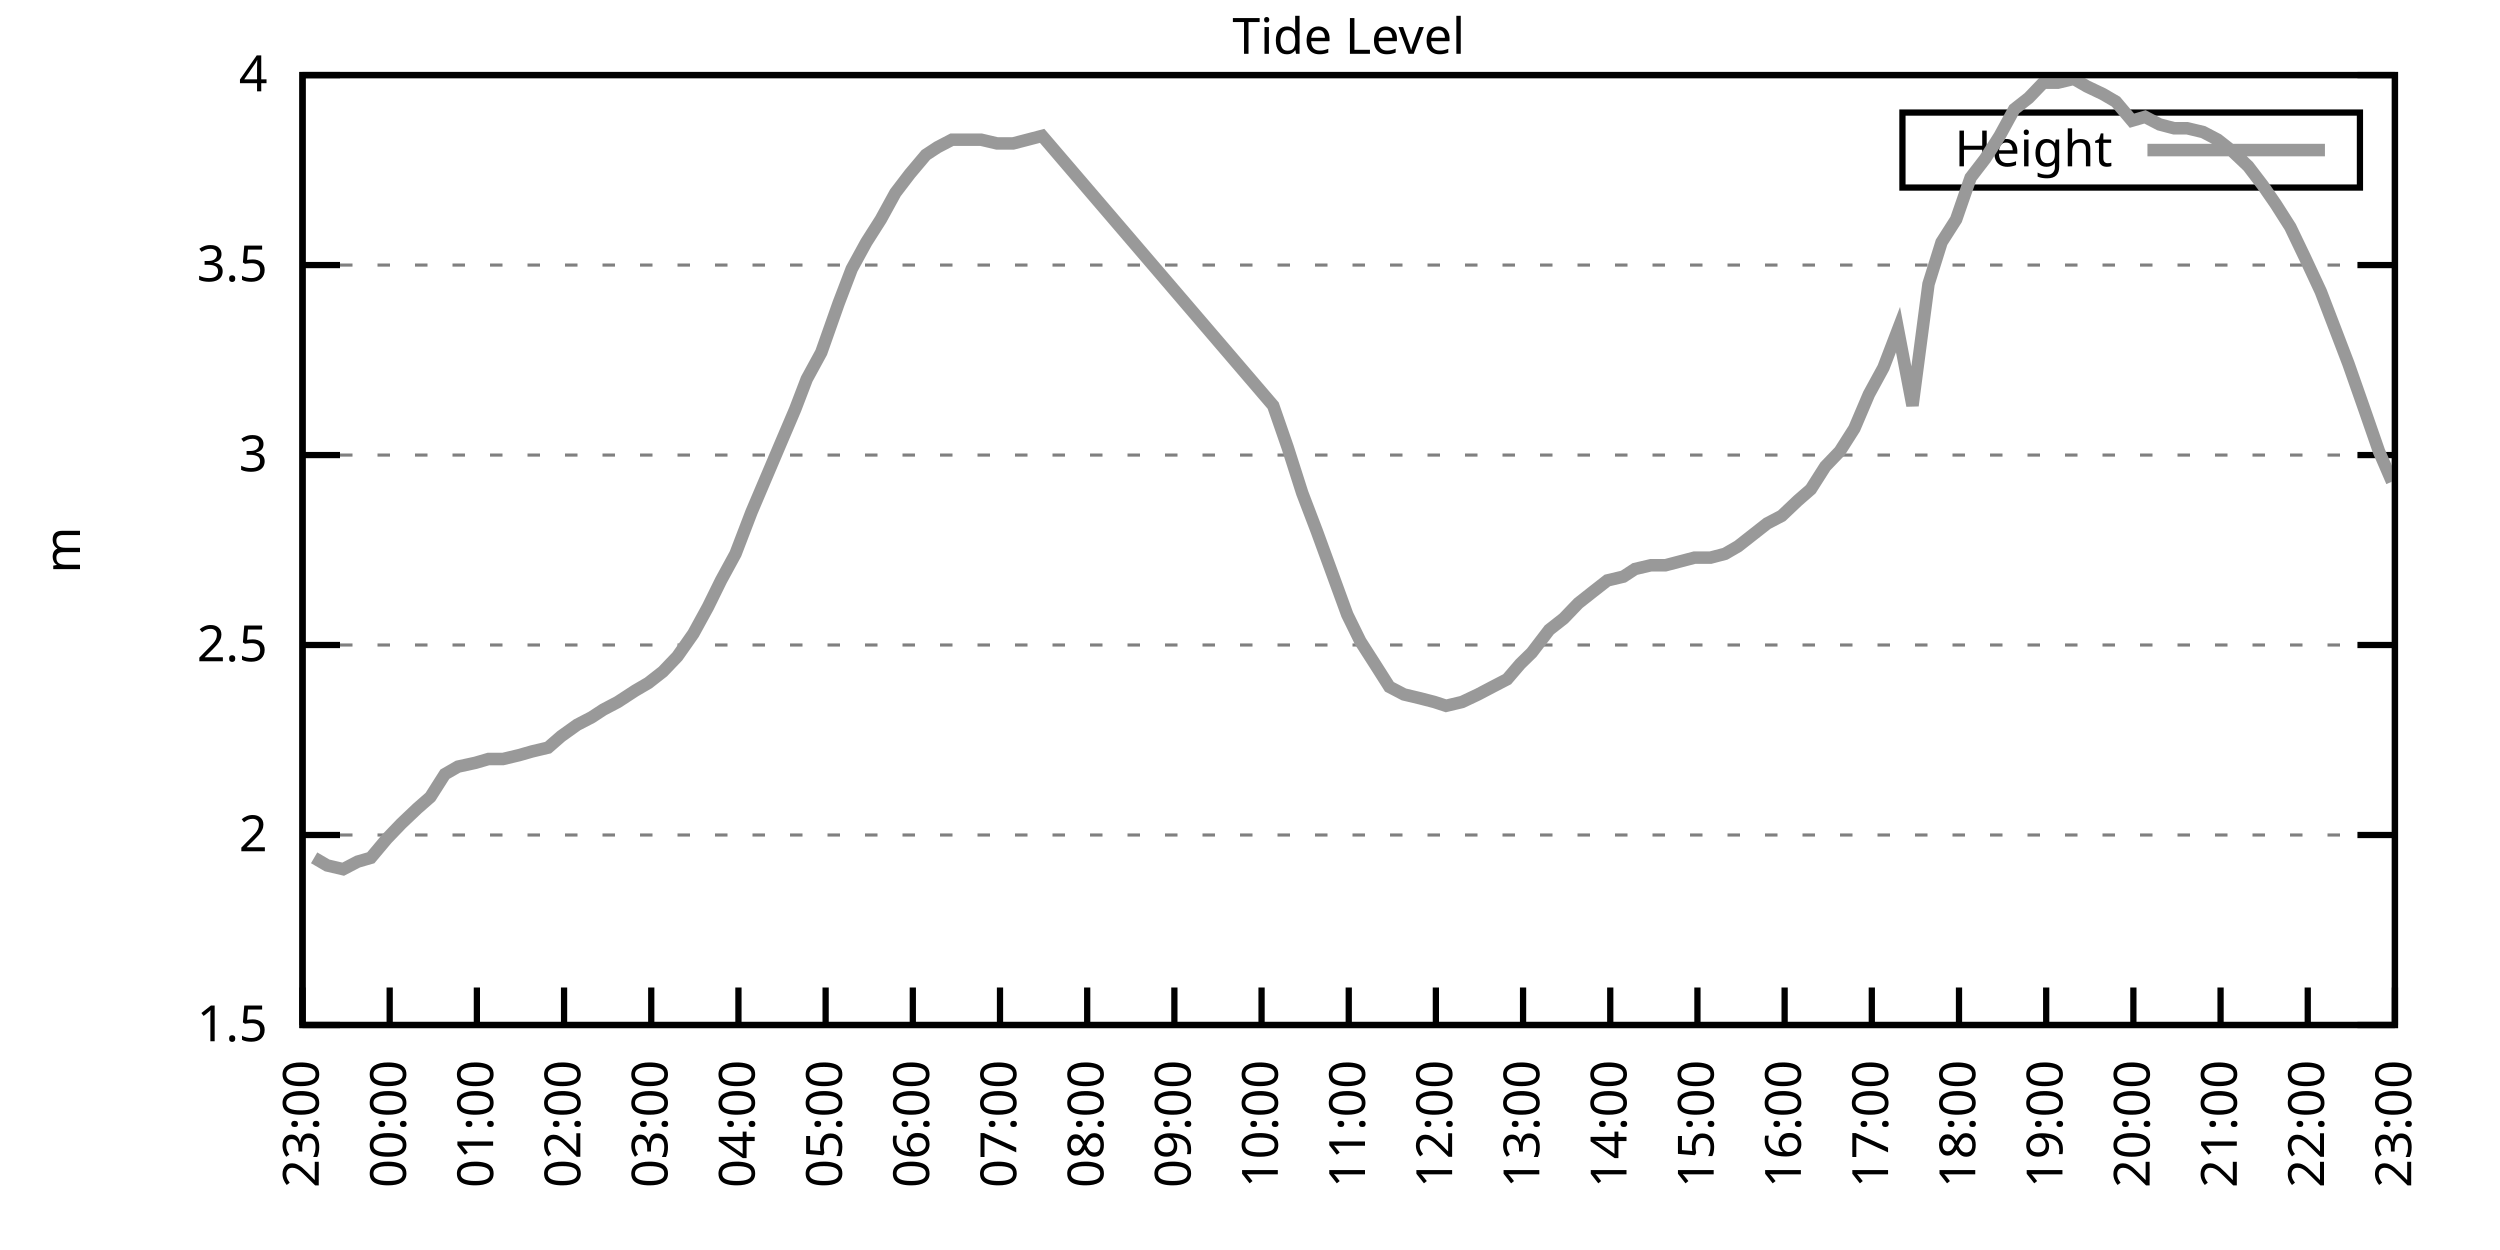
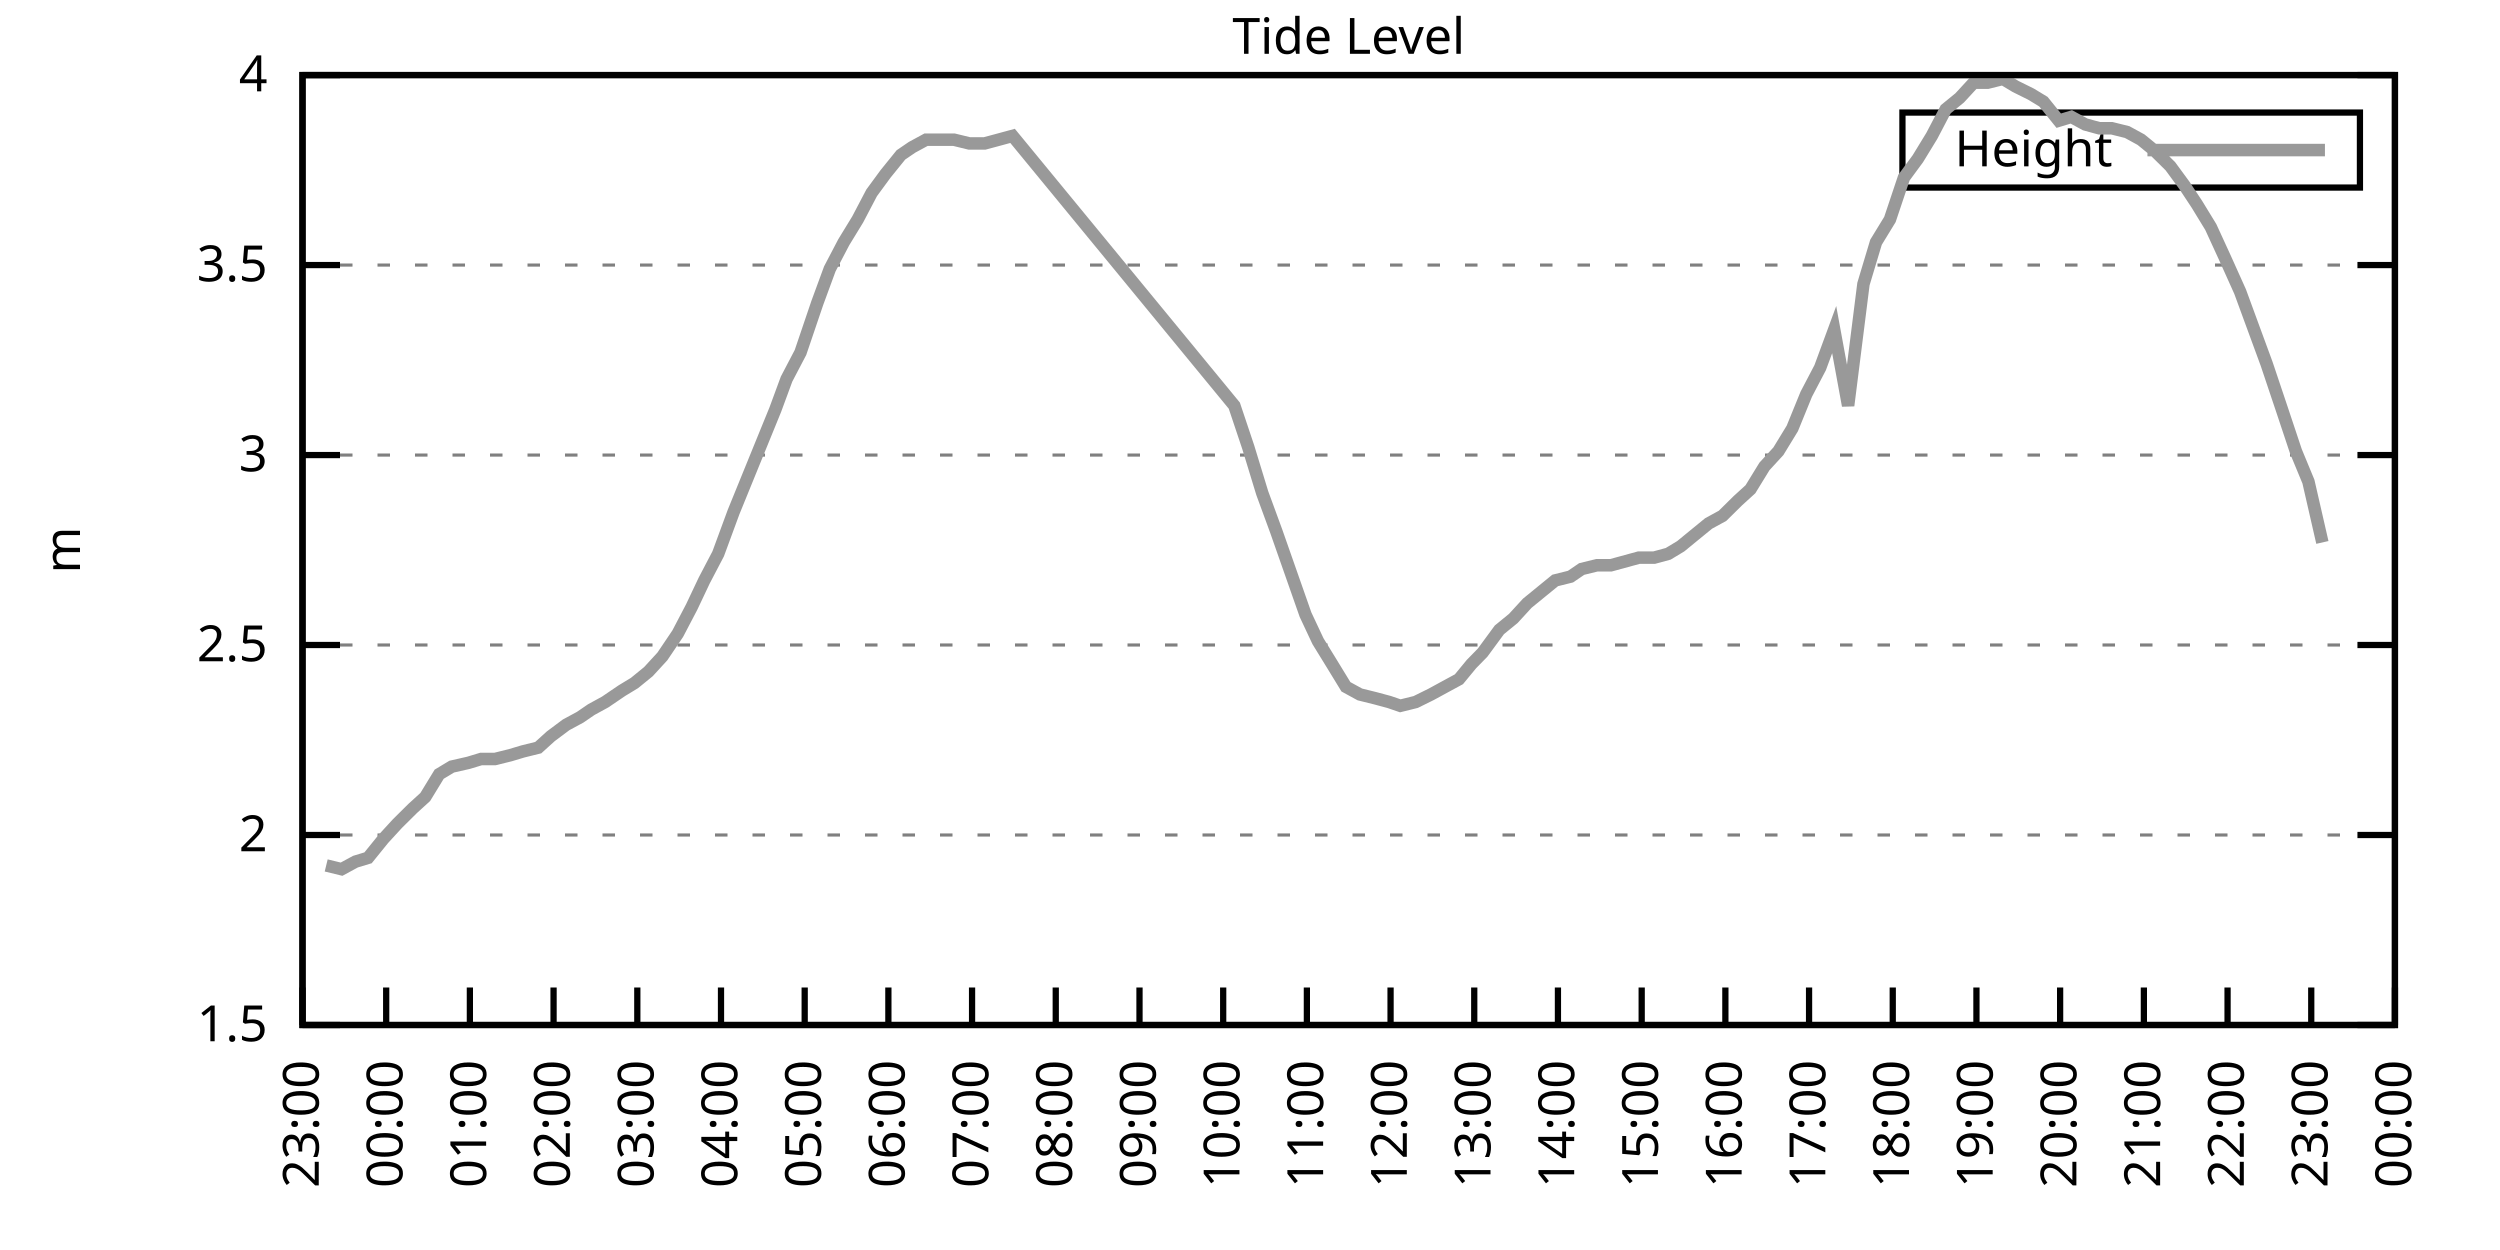
<svg xmlns="http://www.w3.org/2000/svg" xmlns:xlink="http://www.w3.org/1999/xlink" width="400" height="200" viewBox="0 0 400 200">
  <g id="gnuplot_canvas">
    <rect x="0" y="0" width="400" height="200" fill="none" />
    <defs>
      <circle id="gpDot" r="0.5" stroke-width="0.5" stroke="currentColor" />
      <path id="gpPt0" stroke-width="0.333" stroke="currentColor" d="M-1,0 h2 M0,-1 v2" />
      <path id="gpPt1" stroke-width="0.333" stroke="currentColor" d="M-1,-1 L1,1 M1,-1 L-1,1" />
      <path id="gpPt2" stroke-width="0.333" stroke="currentColor" d="M-1,0 L1,0 M0,-1 L0,1 M-1,-1 L1,1 M-1,1 L1,-1" />
      <rect id="gpPt3" stroke-width="0.333" stroke="currentColor" x="-1" y="-1" width="2" height="2" />
      <rect id="gpPt4" stroke-width="0.333" stroke="currentColor" fill="currentColor" x="-1" y="-1" width="2" height="2" />
      <circle id="gpPt5" stroke-width="0.333" stroke="currentColor" cx="0" cy="0" r="1" />
      <use xlink:href="#gpPt5" id="gpPt6" fill="currentColor" stroke="none" />
      <path id="gpPt7" stroke-width="0.333" stroke="currentColor" d="M0,-1.33 L-1.33,0.67 L1.33,0.67 z" />
      <use xlink:href="#gpPt7" id="gpPt8" fill="currentColor" stroke="none" />
      <use xlink:href="#gpPt7" id="gpPt9" stroke="currentColor" transform="rotate(180)" />
      <use xlink:href="#gpPt9" id="gpPt10" fill="currentColor" stroke="none" />
      <use xlink:href="#gpPt3" id="gpPt11" stroke="currentColor" transform="rotate(45)" />
      <use xlink:href="#gpPt11" id="gpPt12" fill="currentColor" stroke="none" />
      <path id="gpPt13" stroke-width="0.333" stroke="currentColor" d="M0,1.330 L1.265,0.411 L0.782,-1.067 L-0.782,-1.076 L-1.265,0.411 z" />
      <use xlink:href="#gpPt13" id="gpPt14" fill="currentColor" stroke="none" />
      <filter id="textbox" filterUnits="objectBoundingBox" x="0" y="0" height="1" width="1">
        <feFlood flood-color="white" flood-opacity="1" result="bgnd" />
        <feComposite in="SourceGraphic" in2="bgnd" operator="atop" />
      </filter>
      <filter id="greybox" filterUnits="objectBoundingBox" x="0" y="0" height="1" width="1">
        <feFlood flood-color="lightgrey" flood-opacity="1" result="grey" />
        <feComposite in="SourceGraphic" in2="grey" operator="atop" />
      </filter>
    </defs>
    <g fill="none" color="white" stroke="currentColor" stroke-width="1.00" stroke-linecap="butt" stroke-linejoin="miter">
</g>
    <g fill="none" color="black" stroke="currentColor" stroke-width="1.00" stroke-linecap="butt" stroke-linejoin="miter">
      <g stroke="none" shape-rendering="crispEdges">
        <polygon fill="rgb(255, 255, 255)" points="48.40,164.00 383.18,164.00 383.18,12.02 48.40,12.02 " />
      </g>
    </g>
    <g fill="none" color="black" stroke="currentColor" stroke-width="1.00" stroke-linecap="butt" stroke-linejoin="miter">
</g>
    <g fill="none" color="black" stroke="black" stroke-width="0.50" stroke-linecap="butt" stroke-linejoin="miter">
</g>
    <g fill="none" color="gray" stroke="currentColor" stroke-width="0.50" stroke-linecap="butt" stroke-linejoin="miter">
      <path stroke="gray" stroke-dasharray="2,4" class="gridline" d="M48.40,164.00 L383.19,164.00  " />
    </g>
    <g fill="none" color="gray" stroke="gray" stroke-width="1.00" stroke-linecap="butt" stroke-linejoin="miter">
</g>
    <g fill="none" color="black" stroke="currentColor" stroke-width="1.00" stroke-linecap="butt" stroke-linejoin="miter">
      <path stroke="black" d="M48.40,164.00 L54.40,164.00 M383.19,164.00 L377.19,164.00  " />
      <g transform="translate(42.80,166.60)" stroke="none" fill="black" font-family="Sans" font-size="8.00" text-anchor="end">
        <text>
          <tspan font-family="Sans"> 1.5</tspan>
        </text>
      </g>
    </g>
    <g fill="none" color="black" stroke="currentColor" stroke-width="1.00" stroke-linecap="butt" stroke-linejoin="miter">
</g>
    <g fill="none" color="black" stroke="black" stroke-width="0.50" stroke-linecap="butt" stroke-linejoin="miter">
</g>
    <g fill="none" color="gray" stroke="currentColor" stroke-width="0.50" stroke-linecap="butt" stroke-linejoin="miter">
      <path stroke="gray" stroke-dasharray="2,4" class="gridline" d="M48.40,133.60 L383.19,133.60  " />
    </g>
    <g fill="none" color="gray" stroke="gray" stroke-width="1.00" stroke-linecap="butt" stroke-linejoin="miter">
</g>
    <g fill="none" color="black" stroke="currentColor" stroke-width="1.00" stroke-linecap="butt" stroke-linejoin="miter">
      <path stroke="black" d="M48.40,133.60 L54.40,133.60 M383.19,133.60 L377.19,133.60  " />
      <g transform="translate(42.80,136.20)" stroke="none" fill="black" font-family="Sans" font-size="8.00" text-anchor="end">
        <text>
          <tspan font-family="Sans"> 2</tspan>
        </text>
      </g>
    </g>
    <g fill="none" color="black" stroke="currentColor" stroke-width="1.00" stroke-linecap="butt" stroke-linejoin="miter">
</g>
    <g fill="none" color="black" stroke="black" stroke-width="0.50" stroke-linecap="butt" stroke-linejoin="miter">
</g>
    <g fill="none" color="gray" stroke="currentColor" stroke-width="0.50" stroke-linecap="butt" stroke-linejoin="miter">
      <path stroke="gray" stroke-dasharray="2,4" class="gridline" d="M48.40,103.20 L383.19,103.20  " />
    </g>
    <g fill="none" color="gray" stroke="gray" stroke-width="1.00" stroke-linecap="butt" stroke-linejoin="miter">
</g>
    <g fill="none" color="black" stroke="currentColor" stroke-width="1.00" stroke-linecap="butt" stroke-linejoin="miter">
      <path stroke="black" d="M48.40,103.20 L54.40,103.20 M383.19,103.20 L377.19,103.20  " />
      <g transform="translate(42.80,105.80)" stroke="none" fill="black" font-family="Sans" font-size="8.00" text-anchor="end">
        <text>
          <tspan font-family="Sans"> 2.5</tspan>
        </text>
      </g>
    </g>
    <g fill="none" color="black" stroke="currentColor" stroke-width="1.00" stroke-linecap="butt" stroke-linejoin="miter">
</g>
    <g fill="none" color="black" stroke="black" stroke-width="0.50" stroke-linecap="butt" stroke-linejoin="miter">
</g>
    <g fill="none" color="gray" stroke="currentColor" stroke-width="0.50" stroke-linecap="butt" stroke-linejoin="miter">
      <path stroke="gray" stroke-dasharray="2,4" class="gridline" d="M48.40,72.81 L383.19,72.81  " />
    </g>
    <g fill="none" color="gray" stroke="gray" stroke-width="1.00" stroke-linecap="butt" stroke-linejoin="miter">
</g>
    <g fill="none" color="black" stroke="currentColor" stroke-width="1.00" stroke-linecap="butt" stroke-linejoin="miter">
      <path stroke="black" d="M48.40,72.81 L54.40,72.81 M383.19,72.81 L377.19,72.81  " />
      <g transform="translate(42.80,75.41)" stroke="none" fill="black" font-family="Sans" font-size="8.00" text-anchor="end">
        <text>
          <tspan font-family="Sans"> 3</tspan>
        </text>
      </g>
    </g>
    <g fill="none" color="black" stroke="currentColor" stroke-width="1.00" stroke-linecap="butt" stroke-linejoin="miter">
</g>
    <g fill="none" color="black" stroke="black" stroke-width="0.50" stroke-linecap="butt" stroke-linejoin="miter">
</g>
    <g fill="none" color="gray" stroke="currentColor" stroke-width="0.50" stroke-linecap="butt" stroke-linejoin="miter">
      <path stroke="gray" stroke-dasharray="2,4" class="gridline" d="M48.40,42.41 L383.19,42.41  " />
    </g>
    <g fill="none" color="gray" stroke="gray" stroke-width="1.00" stroke-linecap="butt" stroke-linejoin="miter">
</g>
    <g fill="none" color="black" stroke="currentColor" stroke-width="1.00" stroke-linecap="butt" stroke-linejoin="miter">
      <path stroke="black" d="M48.40,42.41 L54.40,42.41 M383.19,42.41 L377.19,42.41  " />
      <g transform="translate(42.80,45.01)" stroke="none" fill="black" font-family="Sans" font-size="8.00" text-anchor="end">
        <text>
          <tspan font-family="Sans"> 3.5</tspan>
        </text>
      </g>
    </g>
    <g fill="none" color="black" stroke="currentColor" stroke-width="1.00" stroke-linecap="butt" stroke-linejoin="miter">
</g>
    <g fill="none" color="black" stroke="black" stroke-width="0.50" stroke-linecap="butt" stroke-linejoin="miter">
</g>
    <g fill="none" color="gray" stroke="currentColor" stroke-width="0.50" stroke-linecap="butt" stroke-linejoin="miter">
      <path stroke="gray" stroke-dasharray="2,4" class="gridline" d="M48.40,12.01 L383.19,12.01  " />
    </g>
    <g fill="none" color="gray" stroke="gray" stroke-width="1.00" stroke-linecap="butt" stroke-linejoin="miter">
</g>
    <g fill="none" color="black" stroke="currentColor" stroke-width="1.00" stroke-linecap="butt" stroke-linejoin="miter">
      <path stroke="black" d="M48.40,12.01 L54.40,12.01 M383.19,12.01 L377.19,12.01  " />
      <g transform="translate(42.80,14.61)" stroke="none" fill="black" font-family="Sans" font-size="8.00" text-anchor="end">
        <text>
          <tspan font-family="Sans"> 4</tspan>
        </text>
      </g>
    </g>
    <g fill="none" color="black" stroke="currentColor" stroke-width="1.00" stroke-linecap="butt" stroke-linejoin="miter">
      <path stroke="black" d="M48.40,164.00 L48.40,158.00  " />
      <g transform="translate(51.00,169.60) rotate(270.00)" stroke="none" fill="black" font-family="Sans" font-size="8.00" text-anchor="end">
        <text>
          <tspan font-family="Sans">23:00</tspan>
        </text>
      </g>
    </g>
    <g fill="none" color="black" stroke="currentColor" stroke-width="1.00" stroke-linecap="butt" stroke-linejoin="miter">
-       <path stroke="black" d="M62.35,164.00 L62.35,158.00  " />
-       <g transform="translate(64.95,169.60) rotate(270.00)" stroke="none" fill="black" font-family="Sans" font-size="8.00" text-anchor="end">
+       <path stroke="black" d="M61.79,164.00 L61.79,158.00  " />
+       <g transform="translate(64.39,169.60) rotate(270.00)" stroke="none" fill="black" font-family="Sans" font-size="8.00" text-anchor="end">
        <text>
          <tspan font-family="Sans">00:00</tspan>
        </text>
      </g>
    </g>
    <g fill="none" color="black" stroke="currentColor" stroke-width="1.00" stroke-linecap="butt" stroke-linejoin="miter">
-       <path stroke="black" d="M76.30,164.00 L76.30,158.00  " />
-       <g transform="translate(78.90,169.60) rotate(270.00)" stroke="none" fill="black" font-family="Sans" font-size="8.00" text-anchor="end">
+       <path stroke="black" d="M75.18,164.00 L75.18,158.00  " />
+       <g transform="translate(77.78,169.60) rotate(270.00)" stroke="none" fill="black" font-family="Sans" font-size="8.00" text-anchor="end">
        <text>
          <tspan font-family="Sans">01:00</tspan>
        </text>
      </g>
    </g>
    <g fill="none" color="black" stroke="currentColor" stroke-width="1.00" stroke-linecap="butt" stroke-linejoin="miter">
-       <path stroke="black" d="M90.25,164.00 L90.25,158.00  " />
-       <g transform="translate(92.85,169.60) rotate(270.00)" stroke="none" fill="black" font-family="Sans" font-size="8.00" text-anchor="end">
+       <path stroke="black" d="M88.57,164.00 L88.57,158.00  " />
+       <g transform="translate(91.17,169.60) rotate(270.00)" stroke="none" fill="black" font-family="Sans" font-size="8.00" text-anchor="end">
        <text>
          <tspan font-family="Sans">02:00</tspan>
        </text>
      </g>
    </g>
    <g fill="none" color="black" stroke="currentColor" stroke-width="1.00" stroke-linecap="butt" stroke-linejoin="miter">
-       <path stroke="black" d="M104.20,164.00 L104.20,158.00  " />
-       <g transform="translate(106.80,169.60) rotate(270.00)" stroke="none" fill="black" font-family="Sans" font-size="8.00" text-anchor="end">
+       <path stroke="black" d="M101.97,164.00 L101.97,158.00  " />
+       <g transform="translate(104.57,169.60) rotate(270.00)" stroke="none" fill="black" font-family="Sans" font-size="8.00" text-anchor="end">
        <text>
          <tspan font-family="Sans">03:00</tspan>
        </text>
      </g>
    </g>
    <g fill="none" color="black" stroke="currentColor" stroke-width="1.00" stroke-linecap="butt" stroke-linejoin="miter">
-       <path stroke="black" d="M118.15,164.00 L118.15,158.00  " />
-       <g transform="translate(120.75,169.60) rotate(270.00)" stroke="none" fill="black" font-family="Sans" font-size="8.00" text-anchor="end">
+       <path stroke="black" d="M115.36,164.00 L115.36,158.00  " />
+       <g transform="translate(117.96,169.60) rotate(270.00)" stroke="none" fill="black" font-family="Sans" font-size="8.00" text-anchor="end">
        <text>
          <tspan font-family="Sans">04:00</tspan>
        </text>
      </g>
    </g>
    <g fill="none" color="black" stroke="currentColor" stroke-width="1.00" stroke-linecap="butt" stroke-linejoin="miter">
-       <path stroke="black" d="M132.10,164.00 L132.10,158.00  " />
-       <g transform="translate(134.70,169.60) rotate(270.00)" stroke="none" fill="black" font-family="Sans" font-size="8.00" text-anchor="end">
+       <path stroke="black" d="M128.75,164.00 L128.75,158.00  " />
+       <g transform="translate(131.35,169.60) rotate(270.00)" stroke="none" fill="black" font-family="Sans" font-size="8.00" text-anchor="end">
        <text>
          <tspan font-family="Sans">05:00</tspan>
        </text>
      </g>
    </g>
    <g fill="none" color="black" stroke="currentColor" stroke-width="1.00" stroke-linecap="butt" stroke-linejoin="miter">
-       <path stroke="black" d="M146.05,164.00 L146.05,158.00  " />
-       <g transform="translate(148.65,169.60) rotate(270.00)" stroke="none" fill="black" font-family="Sans" font-size="8.00" text-anchor="end">
+       <path stroke="black" d="M142.14,164.00 L142.14,158.00  " />
+       <g transform="translate(144.74,169.60) rotate(270.00)" stroke="none" fill="black" font-family="Sans" font-size="8.00" text-anchor="end">
        <text>
          <tspan font-family="Sans">06:00</tspan>
        </text>
      </g>
    </g>
    <g fill="none" color="black" stroke="currentColor" stroke-width="1.00" stroke-linecap="butt" stroke-linejoin="miter">
-       <path stroke="black" d="M160.00,164.00 L160.00,158.00  " />
-       <g transform="translate(162.60,169.60) rotate(270.00)" stroke="none" fill="black" font-family="Sans" font-size="8.00" text-anchor="end">
+       <path stroke="black" d="M155.53,164.00 L155.53,158.00  " />
+       <g transform="translate(158.13,169.60) rotate(270.00)" stroke="none" fill="black" font-family="Sans" font-size="8.00" text-anchor="end">
        <text>
          <tspan font-family="Sans">07:00</tspan>
        </text>
      </g>
    </g>
    <g fill="none" color="black" stroke="currentColor" stroke-width="1.00" stroke-linecap="butt" stroke-linejoin="miter">
-       <path stroke="black" d="M173.95,164.00 L173.95,158.00  " />
-       <g transform="translate(176.55,169.60) rotate(270.00)" stroke="none" fill="black" font-family="Sans" font-size="8.00" text-anchor="end">
+       <path stroke="black" d="M168.92,164.00 L168.92,158.00  " />
+       <g transform="translate(171.52,169.60) rotate(270.00)" stroke="none" fill="black" font-family="Sans" font-size="8.00" text-anchor="end">
        <text>
          <tspan font-family="Sans">08:00</tspan>
        </text>
      </g>
    </g>
    <g fill="none" color="black" stroke="currentColor" stroke-width="1.00" stroke-linecap="butt" stroke-linejoin="miter">
-       <path stroke="black" d="M187.90,164.00 L187.90,158.00  " />
-       <g transform="translate(190.50,169.60) rotate(270.00)" stroke="none" fill="black" font-family="Sans" font-size="8.00" text-anchor="end">
+       <path stroke="black" d="M182.32,164.00 L182.32,158.00  " />
+       <g transform="translate(184.92,169.60) rotate(270.00)" stroke="none" fill="black" font-family="Sans" font-size="8.00" text-anchor="end">
        <text>
          <tspan font-family="Sans">09:00</tspan>
        </text>
      </g>
    </g>
    <g fill="none" color="black" stroke="currentColor" stroke-width="1.00" stroke-linecap="butt" stroke-linejoin="miter">
-       <path stroke="black" d="M201.85,164.00 L201.85,158.00  " />
-       <g transform="translate(204.45,169.60) rotate(270.00)" stroke="none" fill="black" font-family="Sans" font-size="8.00" text-anchor="end">
+       <path stroke="black" d="M195.71,164.00 L195.71,158.00  " />
+       <g transform="translate(198.31,169.60) rotate(270.00)" stroke="none" fill="black" font-family="Sans" font-size="8.00" text-anchor="end">
        <text>
          <tspan font-family="Sans">10:00</tspan>
        </text>
      </g>
    </g>
    <g fill="none" color="black" stroke="currentColor" stroke-width="1.00" stroke-linecap="butt" stroke-linejoin="miter">
-       <path stroke="black" d="M215.80,164.00 L215.80,158.00  " />
-       <g transform="translate(218.40,169.60) rotate(270.00)" stroke="none" fill="black" font-family="Sans" font-size="8.00" text-anchor="end">
+       <path stroke="black" d="M209.10,164.00 L209.10,158.00  " />
+       <g transform="translate(211.70,169.60) rotate(270.00)" stroke="none" fill="black" font-family="Sans" font-size="8.00" text-anchor="end">
        <text>
          <tspan font-family="Sans">11:00</tspan>
        </text>
      </g>
    </g>
    <g fill="none" color="black" stroke="currentColor" stroke-width="1.00" stroke-linecap="butt" stroke-linejoin="miter">
-       <path stroke="black" d="M229.74,164.00 L229.74,158.00  " />
-       <g transform="translate(232.34,169.60) rotate(270.00)" stroke="none" fill="black" font-family="Sans" font-size="8.00" text-anchor="end">
+       <path stroke="black" d="M222.49,164.00 L222.49,158.00  " />
+       <g transform="translate(225.09,169.60) rotate(270.00)" stroke="none" fill="black" font-family="Sans" font-size="8.00" text-anchor="end">
        <text>
          <tspan font-family="Sans">12:00</tspan>
        </text>
      </g>
    </g>
    <g fill="none" color="black" stroke="currentColor" stroke-width="1.00" stroke-linecap="butt" stroke-linejoin="miter">
-       <path stroke="black" d="M243.69,164.00 L243.69,158.00  " />
-       <g transform="translate(246.29,169.60) rotate(270.00)" stroke="none" fill="black" font-family="Sans" font-size="8.00" text-anchor="end">
+       <path stroke="black" d="M235.88,164.00 L235.88,158.00  " />
+       <g transform="translate(238.48,169.60) rotate(270.00)" stroke="none" fill="black" font-family="Sans" font-size="8.00" text-anchor="end">
        <text>
          <tspan font-family="Sans">13:00</tspan>
        </text>
      </g>
    </g>
    <g fill="none" color="black" stroke="currentColor" stroke-width="1.00" stroke-linecap="butt" stroke-linejoin="miter">
-       <path stroke="black" d="M257.64,164.00 L257.64,158.00  " />
-       <g transform="translate(260.24,169.60) rotate(270.00)" stroke="none" fill="black" font-family="Sans" font-size="8.00" text-anchor="end">
+       <path stroke="black" d="M249.27,164.00 L249.27,158.00  " />
+       <g transform="translate(251.87,169.60) rotate(270.00)" stroke="none" fill="black" font-family="Sans" font-size="8.00" text-anchor="end">
        <text>
          <tspan font-family="Sans">14:00</tspan>
        </text>
      </g>
    </g>
    <g fill="none" color="black" stroke="currentColor" stroke-width="1.00" stroke-linecap="butt" stroke-linejoin="miter">
-       <path stroke="black" d="M271.59,164.00 L271.59,158.00  " />
-       <g transform="translate(274.19,169.60) rotate(270.00)" stroke="none" fill="black" font-family="Sans" font-size="8.00" text-anchor="end">
+       <path stroke="black" d="M262.67,164.00 L262.67,158.00  " />
+       <g transform="translate(265.27,169.60) rotate(270.00)" stroke="none" fill="black" font-family="Sans" font-size="8.00" text-anchor="end">
        <text>
          <tspan font-family="Sans">15:00</tspan>
        </text>
      </g>
    </g>
    <g fill="none" color="black" stroke="currentColor" stroke-width="1.00" stroke-linecap="butt" stroke-linejoin="miter">
-       <path stroke="black" d="M285.54,164.00 L285.54,158.00  " />
-       <g transform="translate(288.14,169.60) rotate(270.00)" stroke="none" fill="black" font-family="Sans" font-size="8.00" text-anchor="end">
+       <path stroke="black" d="M276.06,164.00 L276.06,158.00  " />
+       <g transform="translate(278.66,169.60) rotate(270.00)" stroke="none" fill="black" font-family="Sans" font-size="8.00" text-anchor="end">
        <text>
          <tspan font-family="Sans">16:00</tspan>
        </text>
      </g>
    </g>
    <g fill="none" color="black" stroke="currentColor" stroke-width="1.00" stroke-linecap="butt" stroke-linejoin="miter">
-       <path stroke="black" d="M299.49,164.00 L299.49,158.00  " />
-       <g transform="translate(302.09,169.60) rotate(270.00)" stroke="none" fill="black" font-family="Sans" font-size="8.00" text-anchor="end">
+       <path stroke="black" d="M289.45,164.00 L289.45,158.00  " />
+       <g transform="translate(292.05,169.60) rotate(270.00)" stroke="none" fill="black" font-family="Sans" font-size="8.00" text-anchor="end">
        <text>
          <tspan font-family="Sans">17:00</tspan>
        </text>
      </g>
    </g>
    <g fill="none" color="black" stroke="currentColor" stroke-width="1.00" stroke-linecap="butt" stroke-linejoin="miter">
-       <path stroke="black" d="M313.44,164.00 L313.44,158.00  " />
-       <g transform="translate(316.04,169.60) rotate(270.00)" stroke="none" fill="black" font-family="Sans" font-size="8.00" text-anchor="end">
+       <path stroke="black" d="M302.84,164.00 L302.84,158.00  " />
+       <g transform="translate(305.44,169.60) rotate(270.00)" stroke="none" fill="black" font-family="Sans" font-size="8.00" text-anchor="end">
        <text>
          <tspan font-family="Sans">18:00</tspan>
        </text>
      </g>
    </g>
    <g fill="none" color="black" stroke="currentColor" stroke-width="1.00" stroke-linecap="butt" stroke-linejoin="miter">
-       <path stroke="black" d="M327.39,164.00 L327.39,158.00  " />
-       <g transform="translate(329.99,169.60) rotate(270.00)" stroke="none" fill="black" font-family="Sans" font-size="8.00" text-anchor="end">
+       <path stroke="black" d="M316.23,164.00 L316.23,158.00  " />
+       <g transform="translate(318.83,169.60) rotate(270.00)" stroke="none" fill="black" font-family="Sans" font-size="8.00" text-anchor="end">
        <text>
          <tspan font-family="Sans">19:00</tspan>
        </text>
      </g>
    </g>
    <g fill="none" color="black" stroke="currentColor" stroke-width="1.00" stroke-linecap="butt" stroke-linejoin="miter">
-       <path stroke="black" d="M341.34,164.00 L341.34,158.00  " />
-       <g transform="translate(343.94,169.60) rotate(270.00)" stroke="none" fill="black" font-family="Sans" font-size="8.00" text-anchor="end">
+       <path stroke="black" d="M329.62,164.00 L329.62,158.00  " />
+       <g transform="translate(332.22,169.60) rotate(270.00)" stroke="none" fill="black" font-family="Sans" font-size="8.00" text-anchor="end">
        <text>
          <tspan font-family="Sans">20:00</tspan>
        </text>
      </g>
    </g>
    <g fill="none" color="black" stroke="currentColor" stroke-width="1.00" stroke-linecap="butt" stroke-linejoin="miter">
-       <path stroke="black" d="M355.29,164.00 L355.29,158.00  " />
-       <g transform="translate(357.89,169.60) rotate(270.00)" stroke="none" fill="black" font-family="Sans" font-size="8.00" text-anchor="end">
+       <path stroke="black" d="M343.02,164.00 L343.02,158.00  " />
+       <g transform="translate(345.62,169.60) rotate(270.00)" stroke="none" fill="black" font-family="Sans" font-size="8.00" text-anchor="end">
        <text>
          <tspan font-family="Sans">21:00</tspan>
        </text>
      </g>
    </g>
    <g fill="none" color="black" stroke="currentColor" stroke-width="1.00" stroke-linecap="butt" stroke-linejoin="miter">
-       <path stroke="black" d="M369.24,164.00 L369.24,158.00  " />
-       <g transform="translate(371.84,169.60) rotate(270.00)" stroke="none" fill="black" font-family="Sans" font-size="8.00" text-anchor="end">
+       <path stroke="black" d="M356.41,164.00 L356.41,158.00  " />
+       <g transform="translate(359.01,169.60) rotate(270.00)" stroke="none" fill="black" font-family="Sans" font-size="8.00" text-anchor="end">
        <text>
          <tspan font-family="Sans">22:00</tspan>
+         </text>
+       </g>
+     </g>
+     <g fill="none" color="black" stroke="currentColor" stroke-width="1.00" stroke-linecap="butt" stroke-linejoin="miter">
+       <path stroke="black" d="M369.80,164.00 L369.80,158.00  " />
+       <g transform="translate(372.40,169.60) rotate(270.00)" stroke="none" fill="black" font-family="Sans" font-size="8.00" text-anchor="end">
+         <text>
+           <tspan font-family="Sans">23:00</tspan>
        </text>
      </g>
    </g>
    <g fill="none" color="black" stroke="currentColor" stroke-width="1.00" stroke-linecap="butt" stroke-linejoin="miter">
      <path stroke="black" d="M383.19,164.00 L383.19,158.00  " />
      <g transform="translate(385.79,169.60) rotate(270.00)" stroke="none" fill="black" font-family="Sans" font-size="8.00" text-anchor="end">
        <text>
-           <tspan font-family="Sans">23:00</tspan>
+           <tspan font-family="Sans">00:00</tspan>
        </text>
      </g>
    </g>
    <g fill="none" color="black" stroke="currentColor" stroke-width="1.00" stroke-linecap="butt" stroke-linejoin="miter">
</g>
    <g fill="none" color="black" stroke="currentColor" stroke-width="1.00" stroke-linecap="butt" stroke-linejoin="miter">
      <path stroke="black" d="M48.40,12.01 L48.40,164.00 L383.19,164.00 L383.19,12.01 L48.40,12.01 Z  " />
    </g>
    <g fill="none" color="black" stroke="currentColor" stroke-width="1.00" stroke-linecap="butt" stroke-linejoin="miter">
</g>
    <g fill="none" color="black" stroke="currentColor" stroke-width="1.00" stroke-linecap="butt" stroke-linejoin="miter">
      <path stroke="black" d="M304.39,30.01 L304.39,18.01 L377.59,18.01 L377.59,30.01 L304.39,30.01 Z  " />
    </g>
    <g id="Tide_level_plot_1">
      <g fill="none" color="white" stroke="black" stroke-width="2.00" stroke-linecap="butt" stroke-linejoin="miter">
</g>
      <g fill="none" color="black" stroke="currentColor" stroke-width="2.00" stroke-linecap="butt" stroke-linejoin="miter">
        <g transform="translate(337.99,26.61)" stroke="none" fill="black" font-family="Sans" font-size="8.00" text-anchor="end">
          <text>
            <tspan font-family="Sans">Height</tspan>
          </text>
        </g>
      </g>
      <g fill="none" color="black" stroke="currentColor" stroke-width="2.00" stroke-linecap="butt" stroke-linejoin="miter">
-         <path stroke="rgb(153, 153, 153)" d="M343.59,24.01 L371.99,24.01 M50.26,137.25 L52.35,138.47 L54.91,139.07 L57.23,137.86 L59.33,137.25 L61.88,134.21   L64.21,131.78 L66.77,129.35 L68.86,127.52 L71.18,123.87 L73.28,122.66 L76.07,122.05 L78.16,121.44 L80.48,121.44   L83.04,120.83 L85.13,120.23 L87.69,119.62 L89.78,117.80 L92.34,115.97 L94.67,114.76 L96.53,113.54 L98.85,112.32   L101.64,110.50 L103.73,109.28 L106.06,107.46 L108.38,105.03 L110.94,101.38 L113.27,97.12 L115.36,92.87 L117.68,88.61   L120.24,81.93 L124.89,70.98 L127.22,65.51 L129.08,60.65 L131.40,56.39 L134.19,48.49 L136.28,43.02 L138.61,38.76   L140.93,35.11 L143.26,30.86 L145.58,27.82 L148.14,24.78 L150.00,23.56 L152.32,22.35 L154.88,22.35 L156.97,22.35   L159.53,22.95 L162.09,22.95 L164.41,22.35 L166.74,21.74 L203.71,64.90 L206.03,71.59 L208.36,78.89 L210.68,84.97   L215.56,98.34 L217.65,102.60 L219.98,106.24 L222.30,109.89 L224.63,111.11 L227.19,111.72 L229.51,112.32 L231.37,112.93   L233.93,112.32 L236.49,111.11 L238.81,109.89 L241.14,108.68 L243.23,106.24 L245.09,104.42 L247.88,100.77 L250.20,98.95   L252.53,96.52 L254.85,94.69 L257.18,92.87 L259.74,92.26 L261.60,91.04 L264.15,90.44 L266.48,90.44 L268.80,89.83   L271.13,89.22 L273.69,89.22 L276.01,88.61 L278.10,87.40 L280.43,85.57 L282.75,83.75 L285.08,82.53 L287.64,80.10   L289.73,78.28 L292.05,74.63 L294.38,72.20 L296.70,68.55 L299.03,63.08 L301.35,58.82 L303.68,52.74 L306.00,64.90   L308.56,45.45 L310.65,38.76 L312.98,35.11 L315.30,28.42 L317.63,25.39 L319.95,21.74 L322.28,17.48 L324.60,15.66   L326.93,13.23 L329.25,13.23 L331.81,12.62 L333.90,13.83 L336.46,15.05 L338.55,16.27 L341.11,19.31 L343.20,18.70   L345.53,19.91 L347.85,20.52 L349.94,20.52 L352.50,21.13 L354.83,22.35 L357.15,24.17 L359.71,26.60 L362.03,29.64   L364.13,32.68 L366.45,36.33 L368.78,41.19 L371.33,46.66 L373.66,52.74 L375.75,58.21 L378.31,65.51 L380.63,72.20   L382.73,77.06  " />
+         <path stroke="rgb(153, 153, 153)" d="M343.59,24.01 L371.99,24.01 M52.19,138.47 L54.65,139.07 L56.88,137.86 L58.89,137.25 L61.35,134.21 L63.58,131.78   L66.03,129.35 L68.04,127.52 L70.27,123.87 L72.28,122.66 L74.96,122.05 L76.97,121.44 L79.20,121.44 L81.66,120.83   L83.66,120.23 L86.12,119.62 L88.13,117.80 L90.58,115.97 L92.82,114.76 L94.60,113.54 L96.83,112.32 L99.51,110.50   L101.52,109.28 L103.75,107.46 L105.98,105.03 L108.44,101.38 L110.67,97.12 L112.68,92.87 L114.91,88.61 L117.37,81.93   L121.83,70.98 L124.06,65.51 L125.85,60.65 L128.08,56.39 L130.76,48.49 L132.77,43.02 L135.00,38.76 L137.23,35.11   L139.46,30.86 L141.69,27.82 L144.15,24.78 L145.94,23.56 L148.17,22.35 L150.62,22.35 L152.63,22.35 L155.09,22.95   L157.54,22.95 L159.77,22.35 L162.01,21.74 L197.49,64.90 L199.73,71.59 L201.96,78.89 L204.19,84.97 L208.88,98.34   L210.88,102.60 L213.12,106.24 L215.35,109.89 L217.58,111.11 L220.04,111.72 L222.27,112.32 L224.05,112.93 L226.51,112.32   L228.96,111.11 L231.20,109.89 L233.43,108.68 L235.44,106.24 L237.22,104.42 L239.90,100.77 L242.13,98.95 L244.36,96.52   L246.60,94.69 L248.83,92.87 L251.28,92.26 L253.07,91.04 L255.52,90.44 L257.76,90.44 L259.99,89.83 L262.22,89.22   L264.67,89.22 L266.91,88.61 L268.92,87.40 L271.15,85.57 L273.38,83.75 L275.61,82.53 L278.07,80.10 L280.07,78.28   L282.31,74.63 L284.54,72.20 L286.77,68.55 L289.00,63.08 L291.23,58.82 L293.47,52.74 L295.70,64.90 L298.15,45.45   L300.16,38.76 L302.39,35.11 L304.63,28.42 L306.86,25.39 L309.09,21.74 L311.32,17.48 L313.55,15.66 L315.79,13.23   L318.02,13.23 L320.47,12.62 L322.48,13.83 L324.94,15.05 L326.95,16.27 L329.40,19.31 L331.41,18.70 L333.64,19.91   L335.87,20.52 L337.88,20.52 L340.34,21.13 L342.57,22.35 L344.80,24.17 L347.26,26.60 L349.49,29.64 L351.50,32.68   L353.73,36.33 L355.96,41.19 L358.42,46.66 L360.65,52.74 L362.66,58.21 L365.11,65.51 L367.34,72.20 L369.35,77.06   L371.58,86.79  " />
      </g>
    </g>
    <g fill="none" color="black" stroke="currentColor" stroke-width="2.00" stroke-linecap="butt" stroke-linejoin="miter">
</g>
    <g fill="none" color="black" stroke="black" stroke-width="1.00" stroke-linecap="butt" stroke-linejoin="miter">
</g>
    <g fill="none" color="black" stroke="currentColor" stroke-width="1.00" stroke-linecap="butt" stroke-linejoin="miter">
      <path stroke="black" d="M48.40,12.01 L48.40,164.00 L383.19,164.00 L383.19,12.01 L48.40,12.01 Z  " />
      <g transform="translate(12.80,88.01) rotate(270.00)" stroke="none" fill="black" font-family="Sans" font-size="8.00" text-anchor="middle">
        <text>
          <tspan font-family="Sans">m</tspan>
        </text>
      </g>
    </g>
    <g fill="none" color="black" stroke="currentColor" stroke-width="1.00" stroke-linecap="butt" stroke-linejoin="miter">
</g>
    <g fill="none" color="black" stroke="currentColor" stroke-width="1.00" stroke-linecap="butt" stroke-linejoin="miter">
      <g transform="translate(215.79,8.61)" stroke="none" fill="black" font-family="Sans" font-size="8.00" text-anchor="middle">
        <text>
          <tspan font-family="Sans">Tide Level</tspan>
        </text>
      </g>
    </g>
    <g fill="none" color="black" stroke="currentColor" stroke-width="1.00" stroke-linecap="butt" stroke-linejoin="miter">
</g>
  </g>
</svg>
